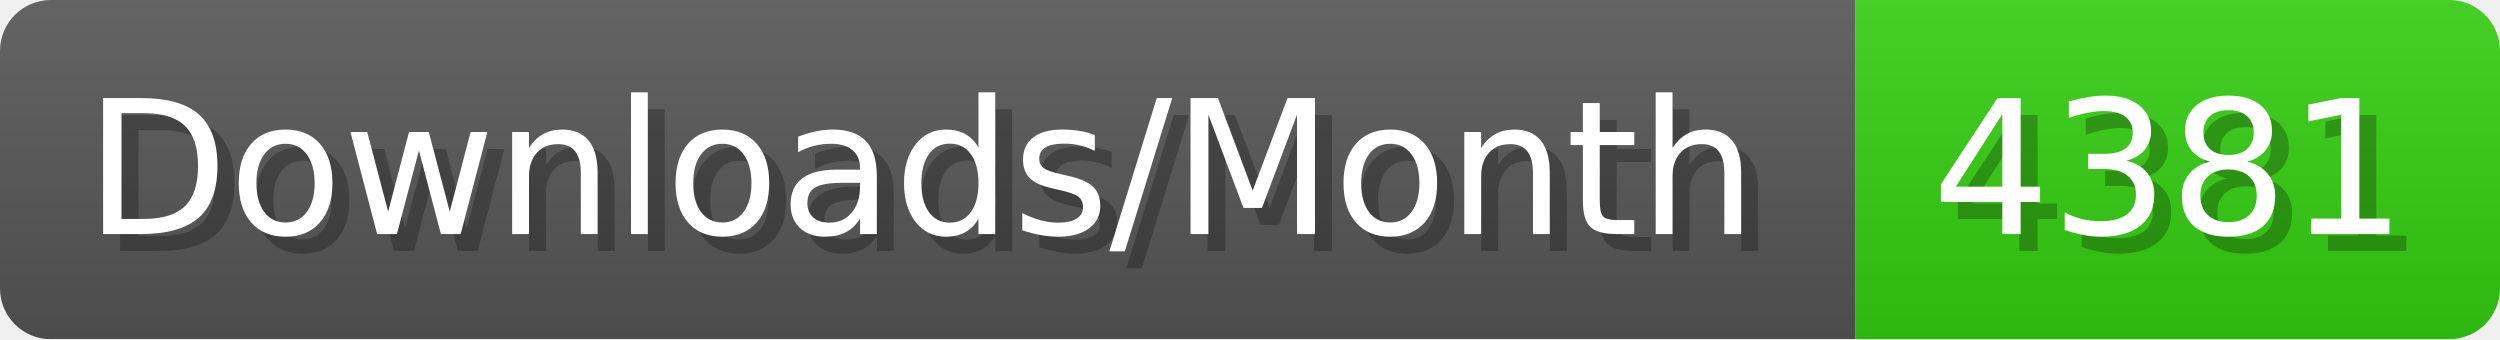
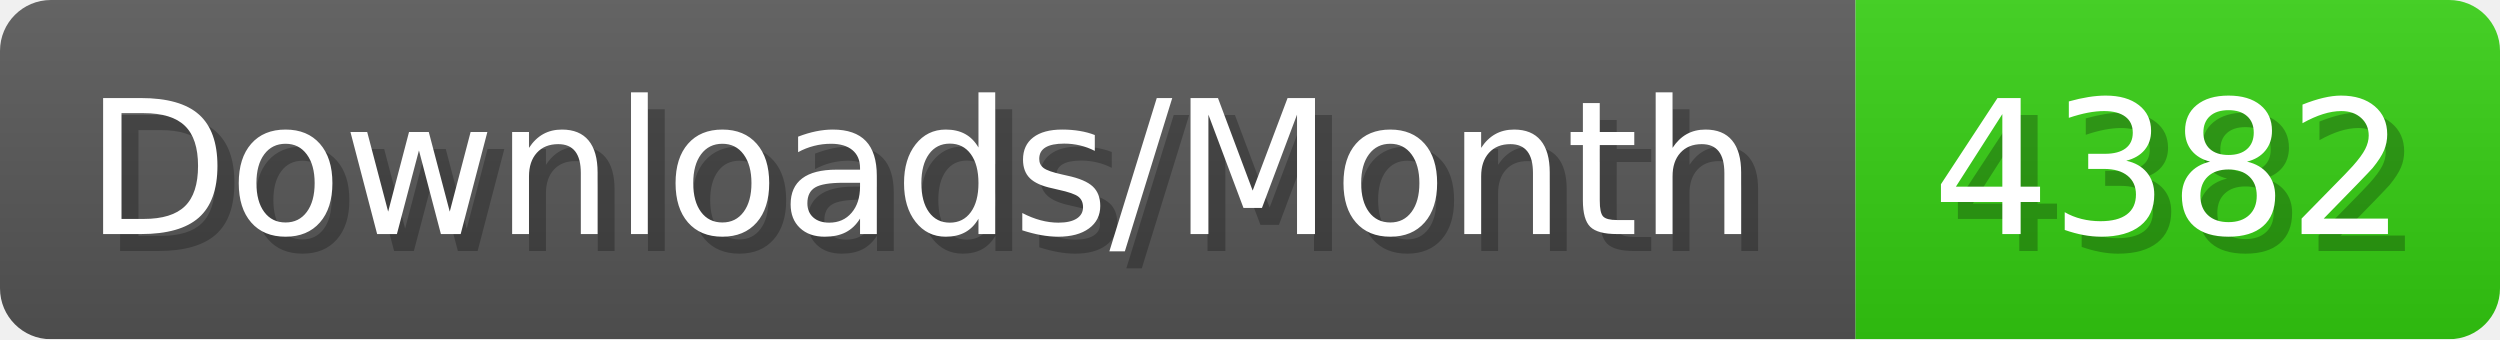
- <svg xmlns="http://www.w3.org/2000/svg" width="147.4" height="20" viewBox="0 0 1474 200" role="img" aria-label="Downloads/Month: 4381">
+ <svg xmlns="http://www.w3.org/2000/svg" width="147.4" height="20" viewBox="0 0 1474 200" role="img" aria-label="Downloads/Month: 4382">
  <linearGradient id="YlXUI" x2="0" y2="100%">
    <stop offset="0" stop-opacity=".1" stop-color="#EEE" />
    <stop offset="1" stop-opacity=".1" />
  </linearGradient>
  <mask id="JHhop">
    <rect width="1474" height="200" rx="30" fill="#FFF" />
  </mask>
  <g mask="url(#JHhop)">
    <rect width="1094" height="200" fill="#555" />
    <rect width="380" height="200" fill="#3C1" x="1094" />
    <rect width="1474" height="200" fill="url(#YlXUI)" />
  </g>
  <g aria-hidden="true" fill="#fff" text-anchor="start" font-family="Verdana,DejaVu Sans,sans-serif" font-size="110">
    <text x="60" y="148" textLength="994" fill="#000" opacity="0.25">Downloads/Month</text>
    <text x="50" y="138" textLength="994">Downloads/Month</text>
-     <text x="1149" y="148" textLength="280" fill="#000" opacity="0.25">4381</text>
-     <text x="1139" y="138" textLength="280">4381</text>
+     <text x="1149" y="148" textLength="280" fill="#000" opacity="0.25">4382</text>
+     <text x="1139" y="138" textLength="280">4382</text>
  </g>
</svg>
